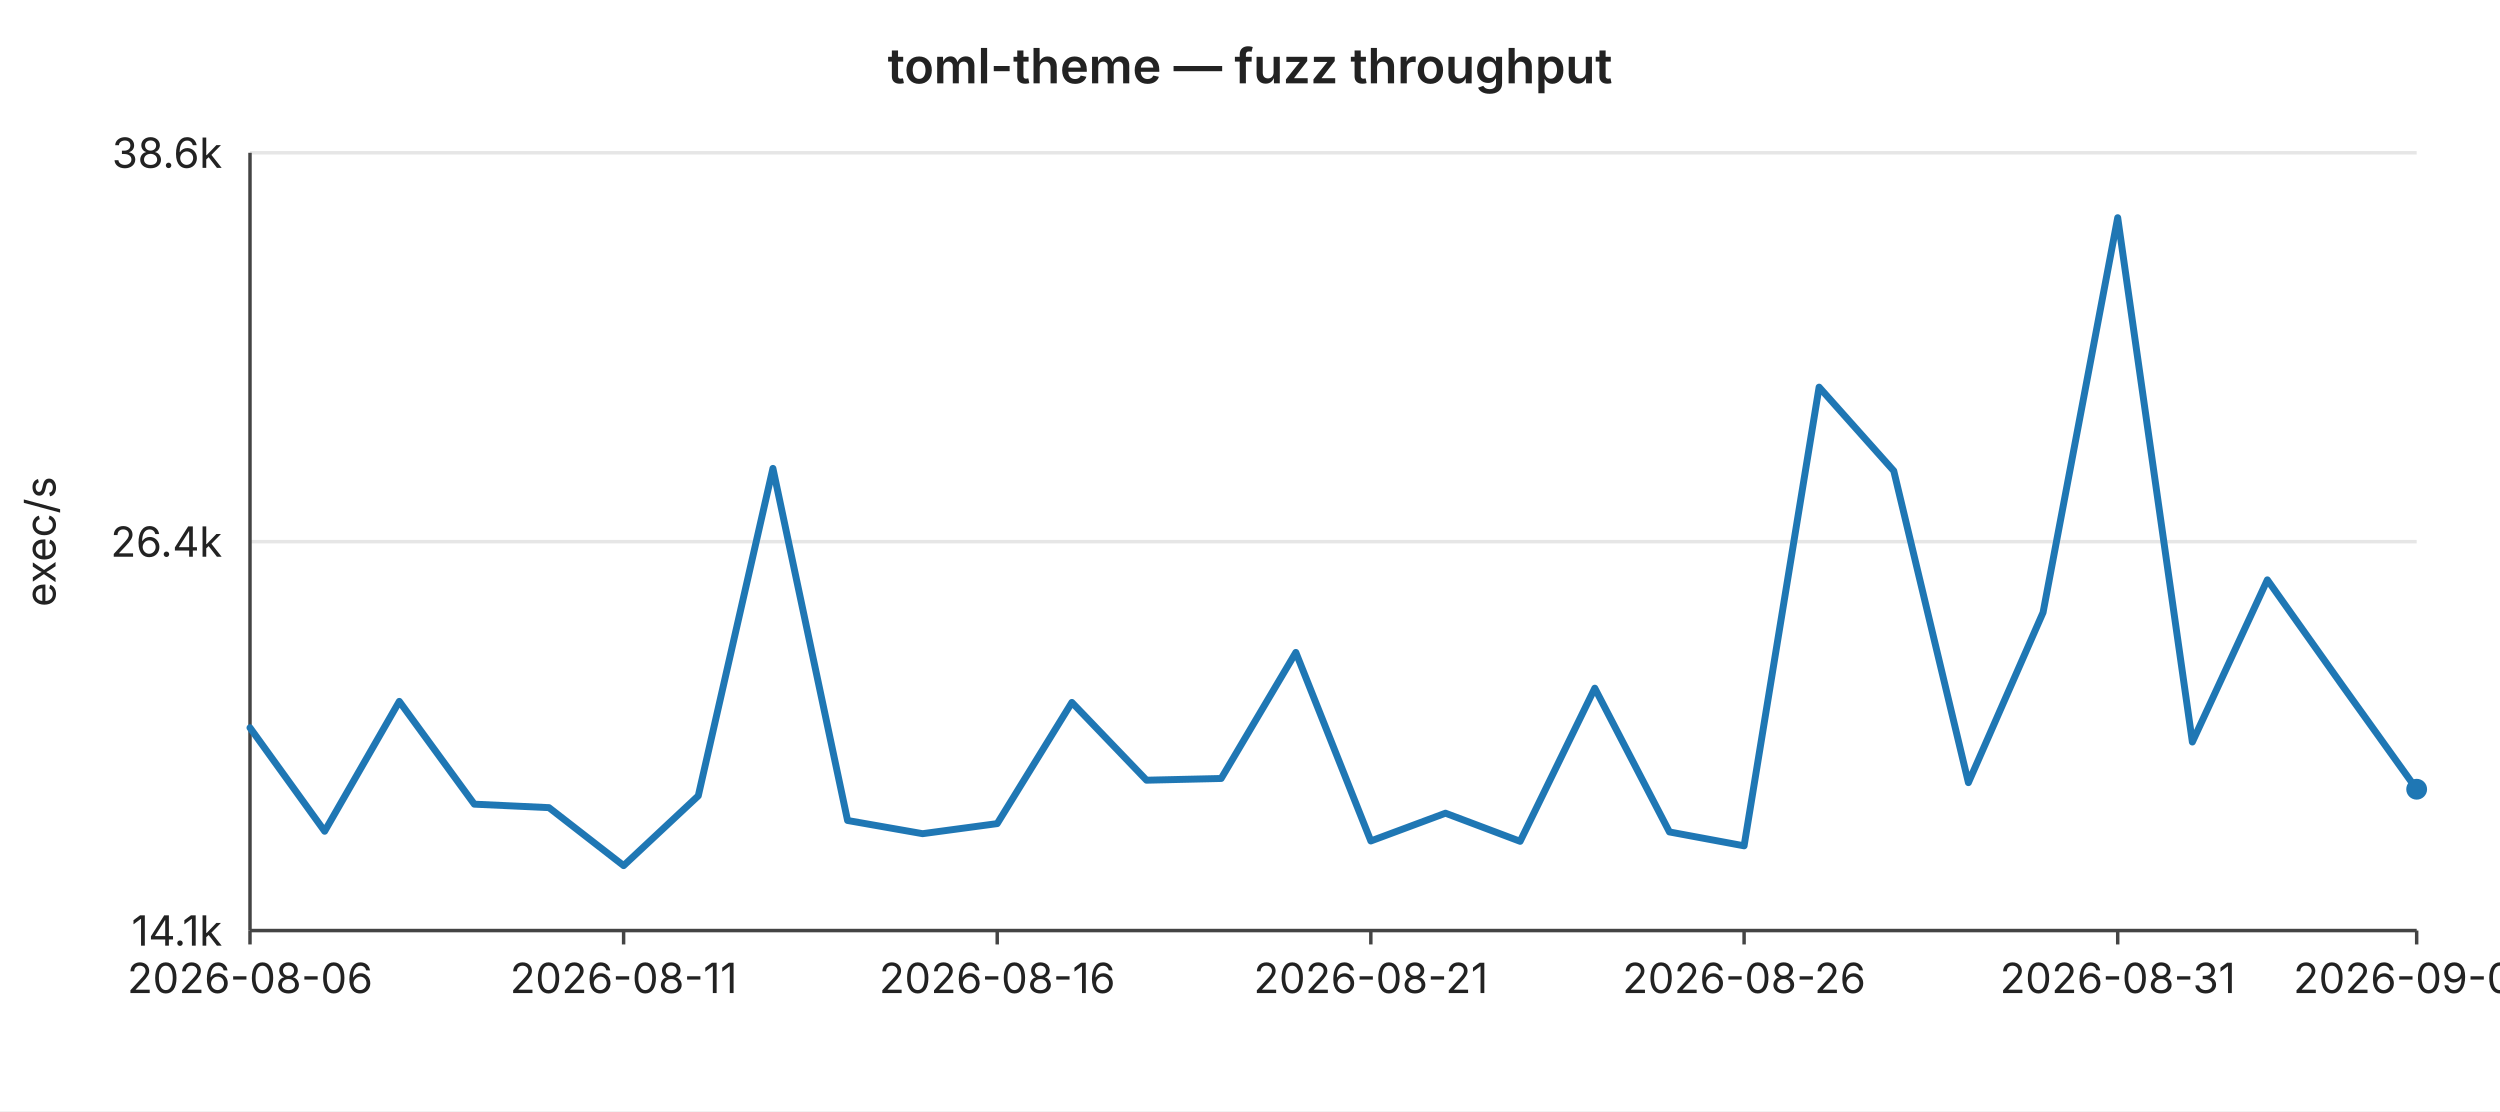
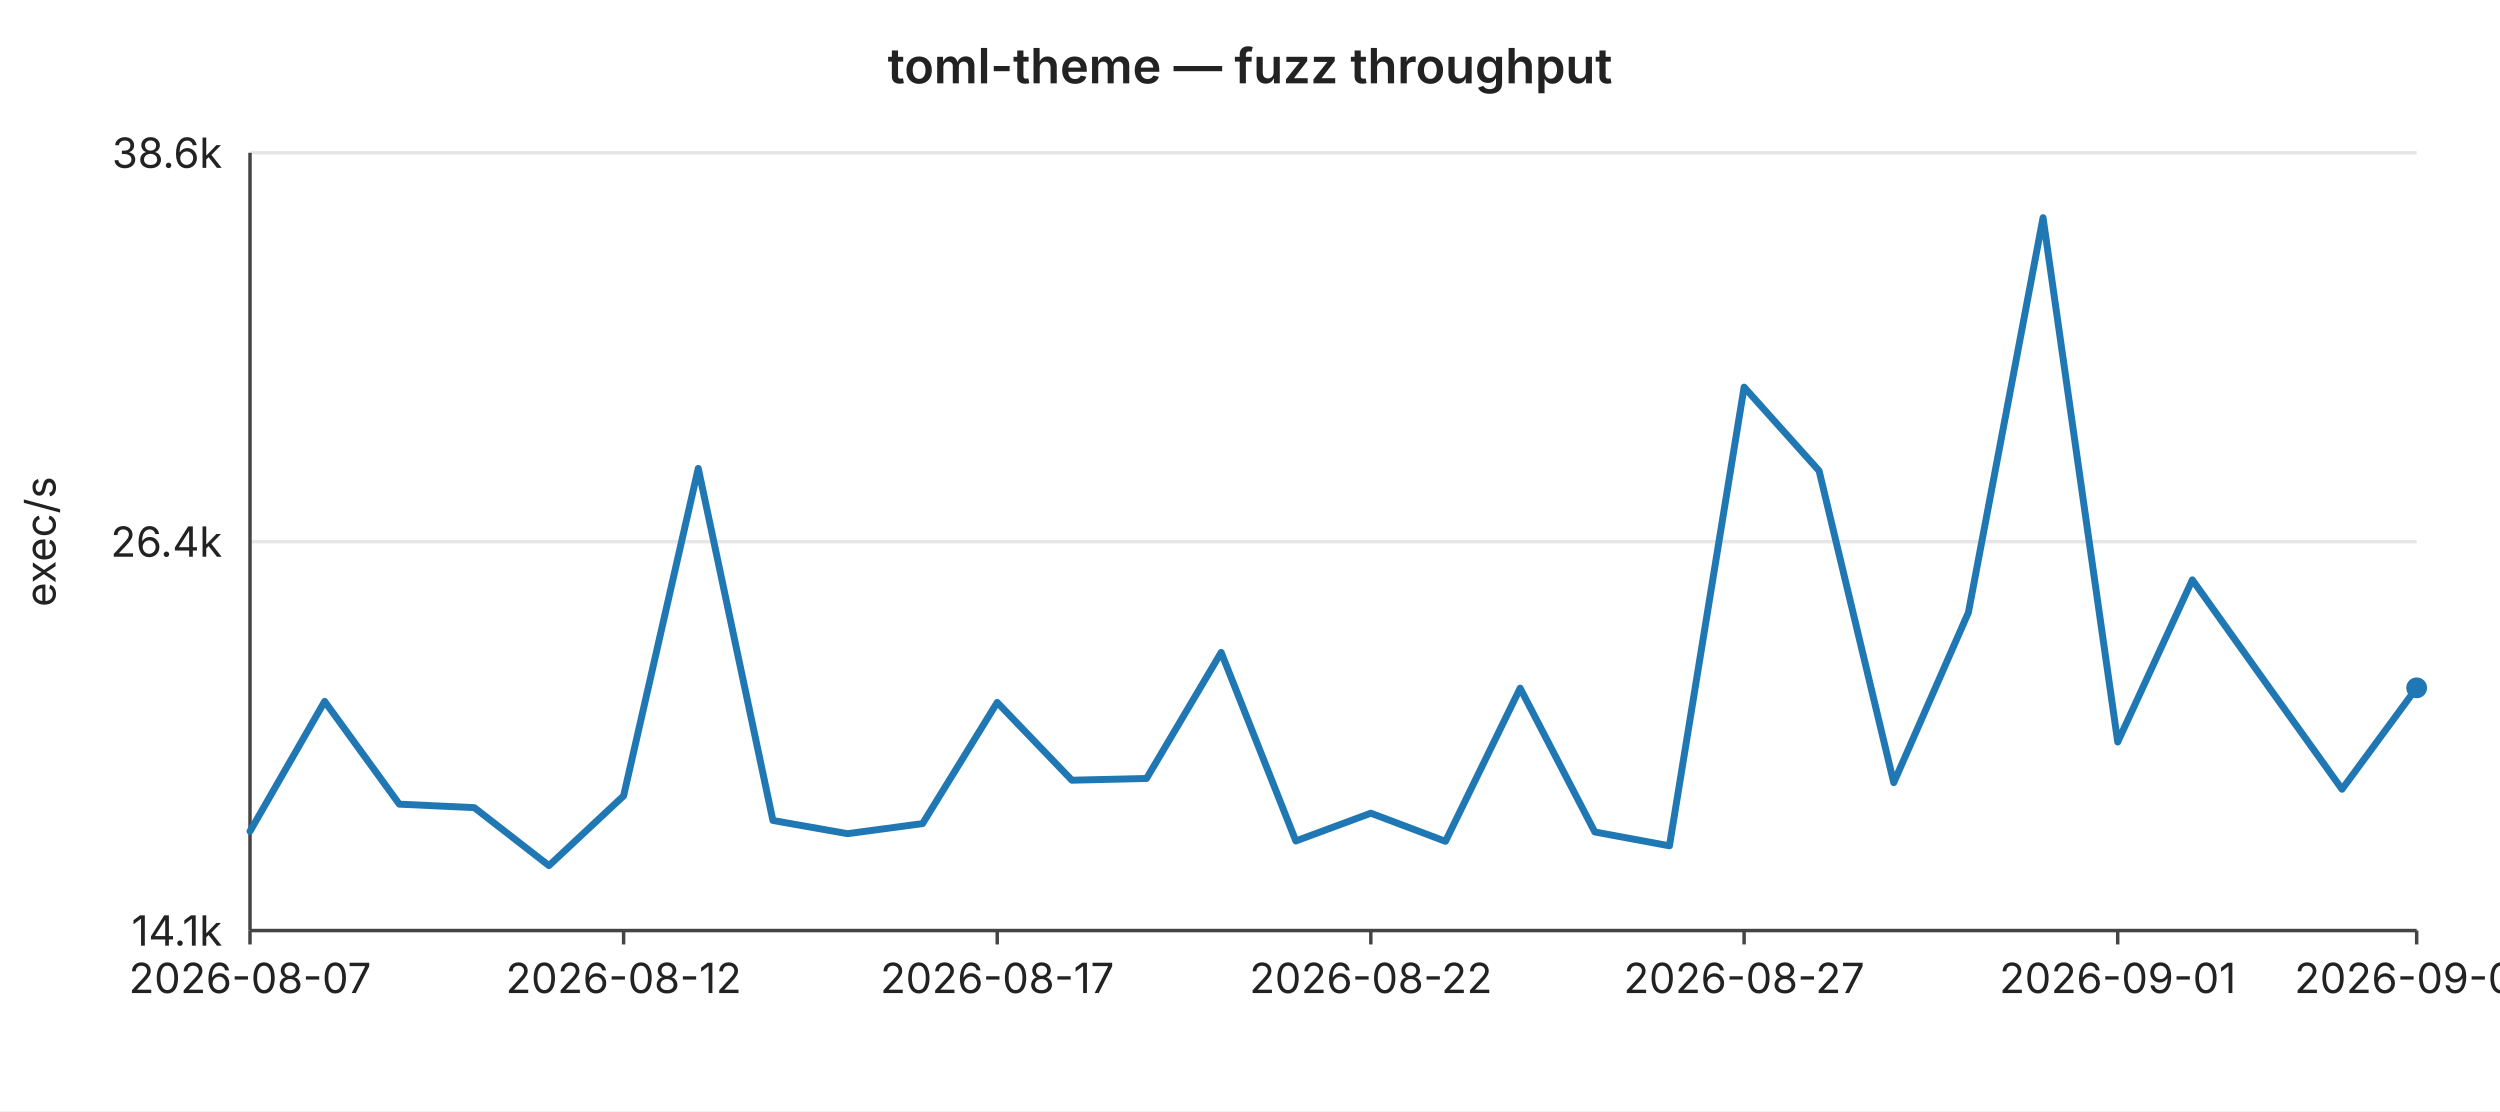
<svg xmlns="http://www.w3.org/2000/svg" width="720" height="320" viewBox="0 0 720 320" font-family="-apple-system,BlinkMacSystemFont,Segoe UI,sans-serif" font-size="12">
  <rect width="720" height="320" fill="#ffffff" />
  <text x="360" y="24" text-anchor="middle" font-size="14" font-weight="600" fill="#222">toml-theme — fuzz throughput</text>
  <line x1="72" y1="44.0" x2="696" y2="44.0" stroke="#e6e6e6" stroke-width="1" />
  <text x="64" y="44.0" text-anchor="end" dominant-baseline="middle" fill="#222">38.6k</text>
  <line x1="72" y1="156.0" x2="696" y2="156.0" stroke="#e6e6e6" stroke-width="1" />
  <text x="64" y="156.0" text-anchor="end" dominant-baseline="middle" fill="#222">26.4k</text>
  <line x1="72" y1="268.0" x2="696" y2="268.0" stroke="#e6e6e6" stroke-width="1" />
  <text x="64" y="268.0" text-anchor="end" dominant-baseline="middle" fill="#222">14.1k</text>
  <text x="16" y="156" text-anchor="middle" fill="#222" transform="rotate(-90 16 156)">exec/s</text>
  <line x1="72" y1="44" x2="72" y2="268" stroke="#444" stroke-width="1" />
  <line x1="72" y1="268" x2="696" y2="268" stroke="#444" stroke-width="1" />
  <line x1="72.0" y1="268" x2="72.0" y2="272" stroke="#444" stroke-width="1" />
-   <text x="72.0" y="286" text-anchor="middle" fill="#222">2026-08-06</text>
+   <text x="72.0" y="286" text-anchor="middle" fill="#222">2026-08-07</text>
  <line x1="179.6" y1="268" x2="179.6" y2="272" stroke="#444" stroke-width="1" />
-   <text x="179.6" y="286" text-anchor="middle" fill="#222">2026-08-11</text>
+   <text x="179.6" y="286" text-anchor="middle" fill="#222">2026-08-12</text>
  <line x1="287.2" y1="268" x2="287.2" y2="272" stroke="#444" stroke-width="1" />
-   <text x="287.2" y="286" text-anchor="middle" fill="#222">2026-08-16</text>
+   <text x="287.2" y="286" text-anchor="middle" fill="#222">2026-08-17</text>
  <line x1="394.8" y1="268" x2="394.8" y2="272" stroke="#444" stroke-width="1" />
-   <text x="394.8" y="286" text-anchor="middle" fill="#222">2026-08-21</text>
+   <text x="394.8" y="286" text-anchor="middle" fill="#222">2026-08-22</text>
  <line x1="502.3" y1="268" x2="502.3" y2="272" stroke="#444" stroke-width="1" />
-   <text x="502.3" y="286" text-anchor="middle" fill="#222">2026-08-26</text>
+   <text x="502.3" y="286" text-anchor="middle" fill="#222">2026-08-27</text>
  <line x1="609.9" y1="268" x2="609.9" y2="272" stroke="#444" stroke-width="1" />
-   <text x="609.9" y="286" text-anchor="middle" fill="#222">2026-08-31</text>
+   <text x="609.9" y="286" text-anchor="middle" fill="#222">2026-09-01</text>
  <line x1="696.0" y1="268" x2="696.0" y2="272" stroke="#444" stroke-width="1" />
-   <text x="696.0" y="286" text-anchor="middle" fill="#222">2026-09-04</text>
-   <polyline fill="none" stroke="#1f77b4" stroke-width="2" stroke-linejoin="round" stroke-linecap="round" points="72.0,209.6 93.5,239.4 115.0,202.0 136.6,231.6 158.1,232.6 179.6,249.3 201.1,229.2 222.6,134.9 244.1,236.3 265.7,240.1 287.2,237.2 308.7,202.3 330.2,224.7 351.7,224.2 373.2,187.9 394.8,242.2 416.3,234.2 437.8,242.3 459.3,198.2 480.8,239.6 502.3,243.6 523.9,111.5 545.4,135.6 566.9,225.4 588.4,176.4 609.9,62.7 631.4,213.7 653.0,167.0 674.5,197.3 696.0,227.3" />
-   <circle cx="696.0" cy="227.3" r="3" fill="#1f77b4" />
+   <text x="696.0" y="286" text-anchor="middle" fill="#222">2026-09-05</text>
+   <polyline fill="none" stroke="#1f77b4" stroke-width="2" stroke-linejoin="round" stroke-linecap="round" points="72.0,239.4 93.5,202.0 115.0,231.6 136.6,232.6 158.1,249.3 179.6,229.2 201.1,134.9 222.6,236.3 244.1,240.1 265.7,237.2 287.2,202.3 308.7,224.7 330.2,224.2 351.7,187.9 373.2,242.2 394.8,234.2 416.3,242.3 437.8,198.2 459.3,239.6 480.8,243.6 502.3,111.5 523.9,135.6 545.4,225.4 566.9,176.4 588.4,62.7 609.9,213.7 631.4,167.0 653.0,197.3 674.5,227.3 696.0,198.1" />
+   <circle cx="696.0" cy="198.1" r="3" fill="#1f77b4" />
</svg>
